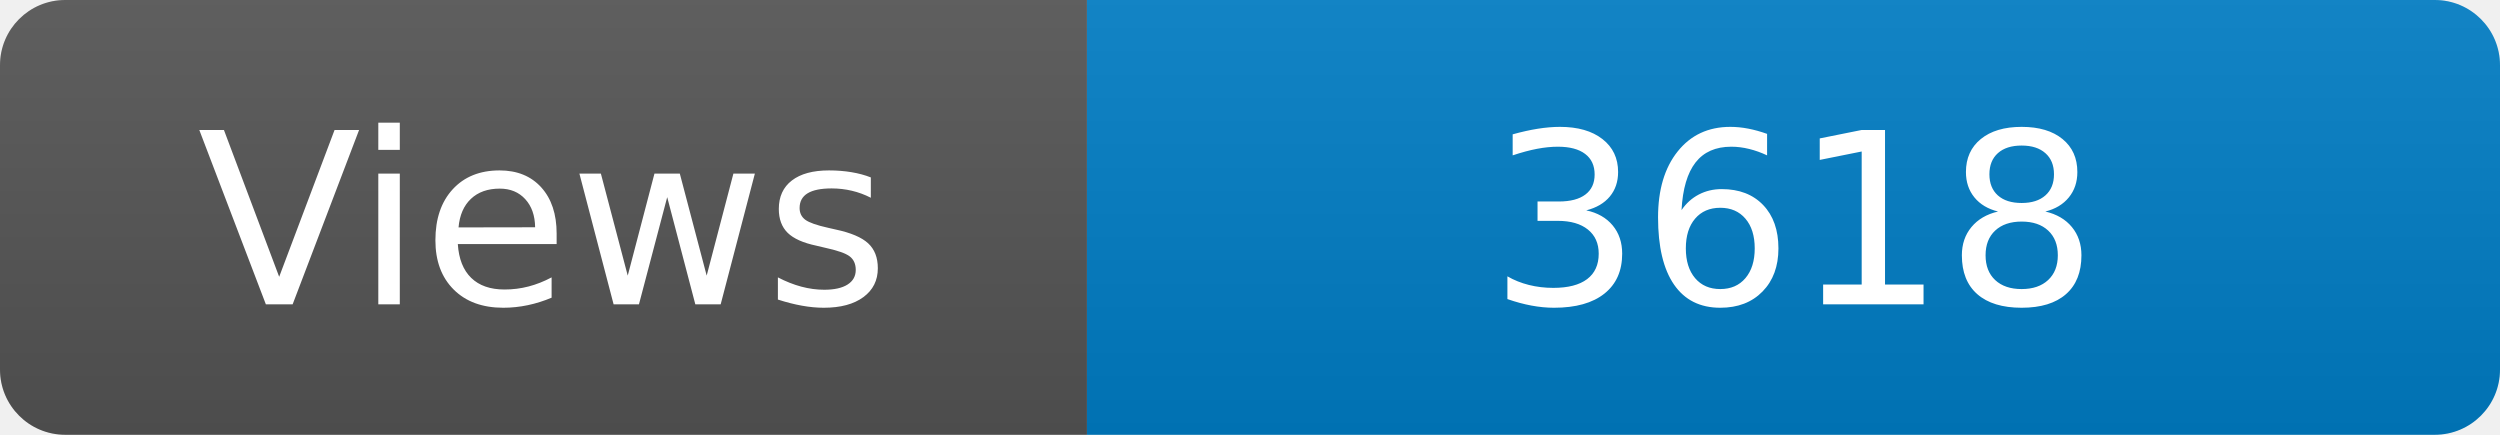
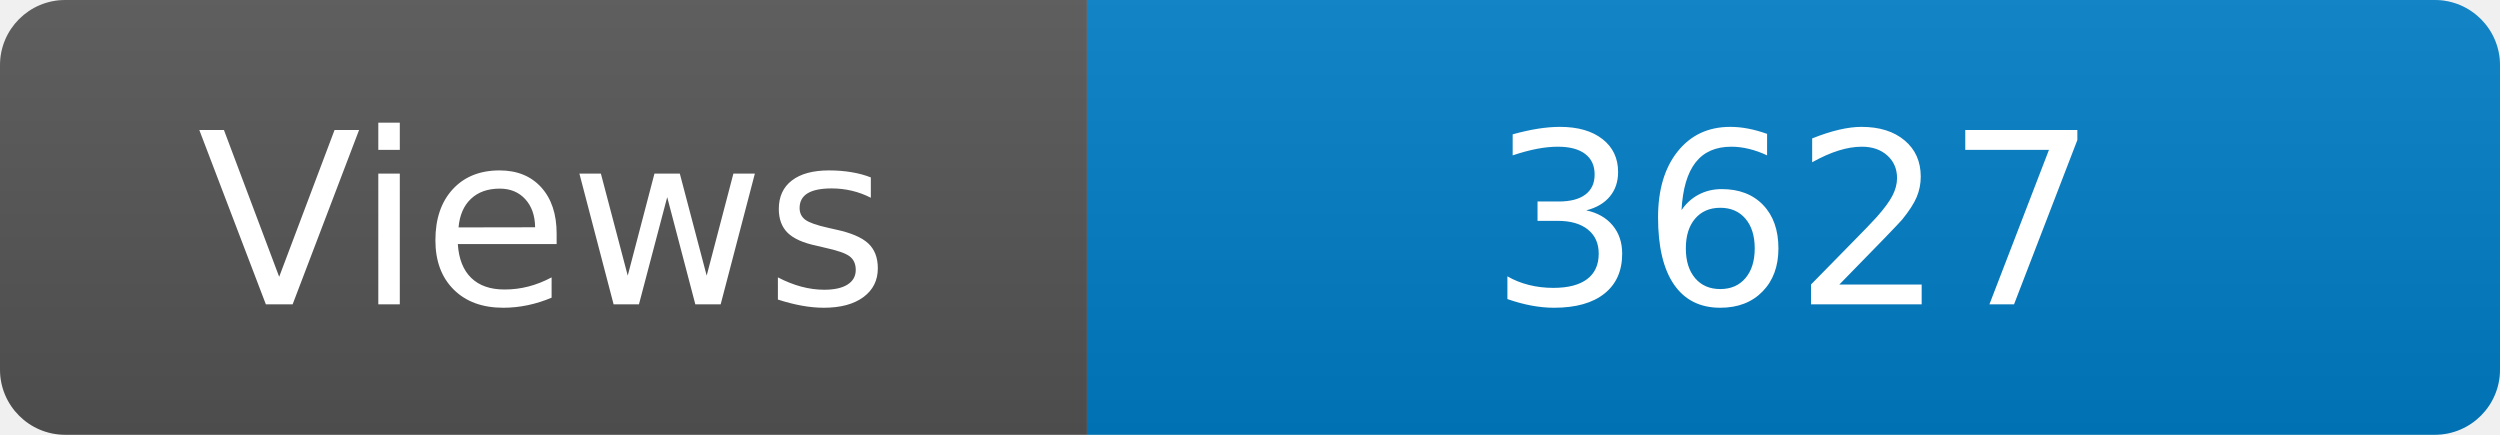
<svg xmlns="http://www.w3.org/2000/svg" width="115" height="20" role="img" aria-label="Maintained?: yes">
  <linearGradient id="s" x2="0" y2="100%">
    <stop offset="0" stop-color="#bbb" stop-opacity=".1" />
    <stop offset="1" stop-opacity=".1" />
  </linearGradient>
  <clipPath id="r">
    <rect width="115" height="20" rx="3" fill="#fff" />
  </clipPath>
  <g clip-path="url(#r)">
    <rect width="50" height="20" fill="#555" />
    <rect x="50" width="160" height="20" fill="#007ec6" />
    <rect width="115" height="20" fill="url(#s)" />
  </g>
  <g fill="#fff" text-anchor="middle" font-family="Verdana,Geneva,DejaVu Sans,sans-serif" font-size="110">
    <text x="250" y="140" transform="scale(.1)" fill="#fff">Views</text>
-     <text x="825" y="140" transform="scale(.1)" fill="#fff">3618</text>
+     <text x="825" y="140" transform="scale(.1)" fill="#fff">3627</text>
  </g>
</svg>
